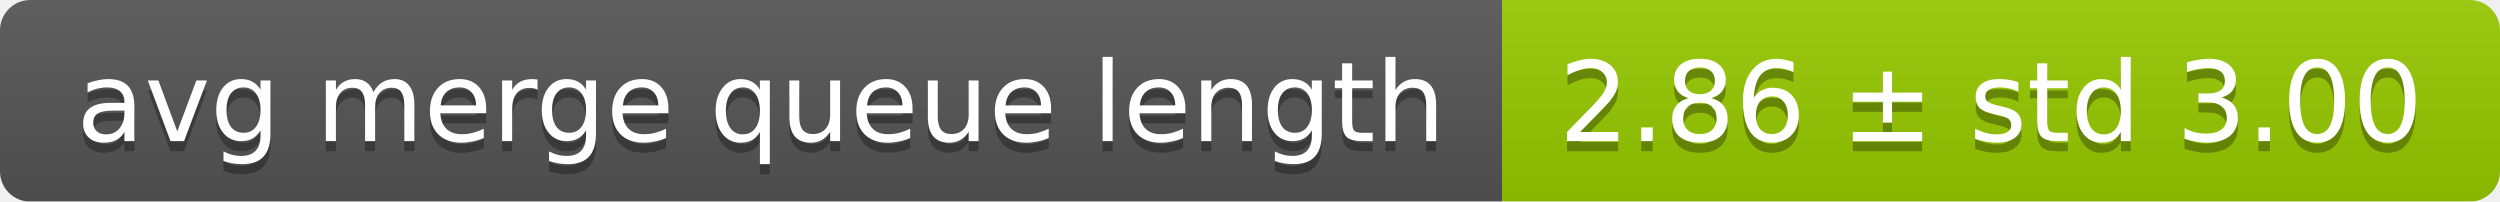
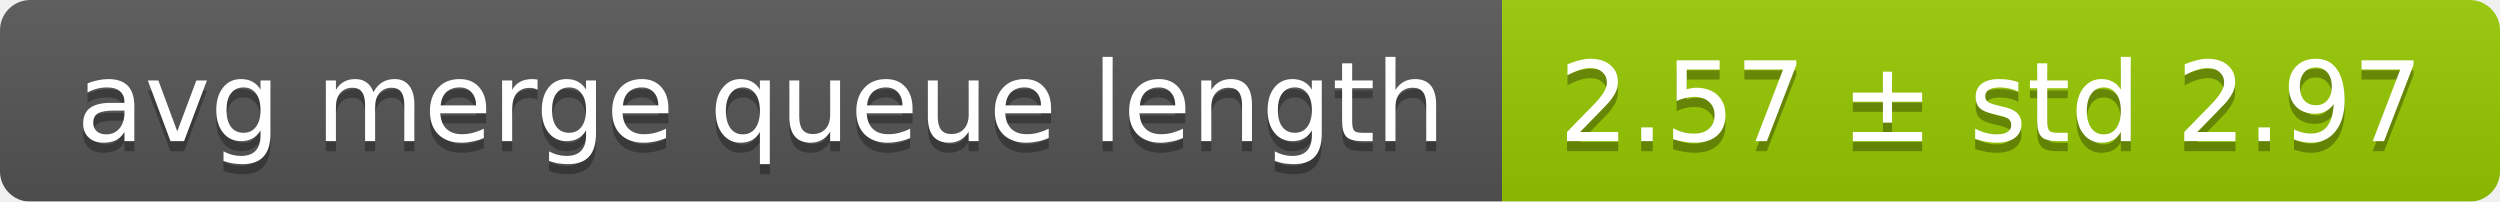
<svg xmlns="http://www.w3.org/2000/svg" width="248" height="20">
  <linearGradient id="smooth" x2="0" y2="100%">
    <stop offset="0" stop-color="#bbb" stop-opacity=".1" />
    <stop offset="1" stop-opacity=".1" />
  </linearGradient>
  <mask id="round">
    <rect width="248" height="20" rx="3" fill="#fff" />
  </mask>
  <g mask="url(#round)">
    <rect width="149" height="20" fill="#555" />
    <rect x="149" width="99" height="20" fill="#97ca00" />
    <rect width="248" height="20" fill="url(#smooth)" />
  </g>
  <g fill="#fff" text-anchor="middle" font-family="DejaVu Sans,Verdana,Geneva,sans-serif" font-size="11">
    <text x="75.5" y="15" fill="#010101" fill-opacity=".3">avg merge queue length</text>
    <text x="75.5" y="14">avg merge queue length</text>
-     <text x="197.5" y="15" fill="#010101" fill-opacity=".3">2.86 ± std 3.00</text>
-     <text x="197.5" y="14">2.86 ± std 3.00</text>
+     <text x="197.5" y="15" fill="#010101" fill-opacity=".3">2.57 ± std 2.97</text>
+     <text x="197.5" y="14">2.57 ± std 2.97</text>
  </g>
</svg>
